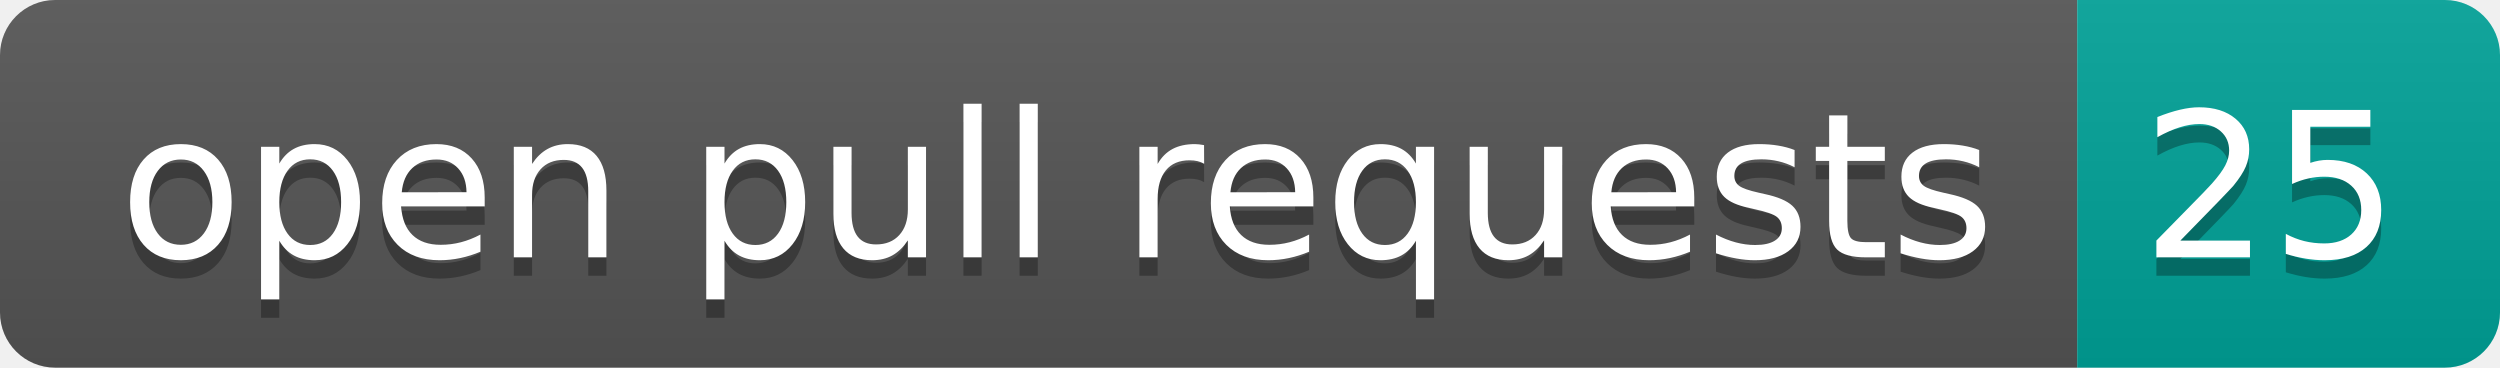
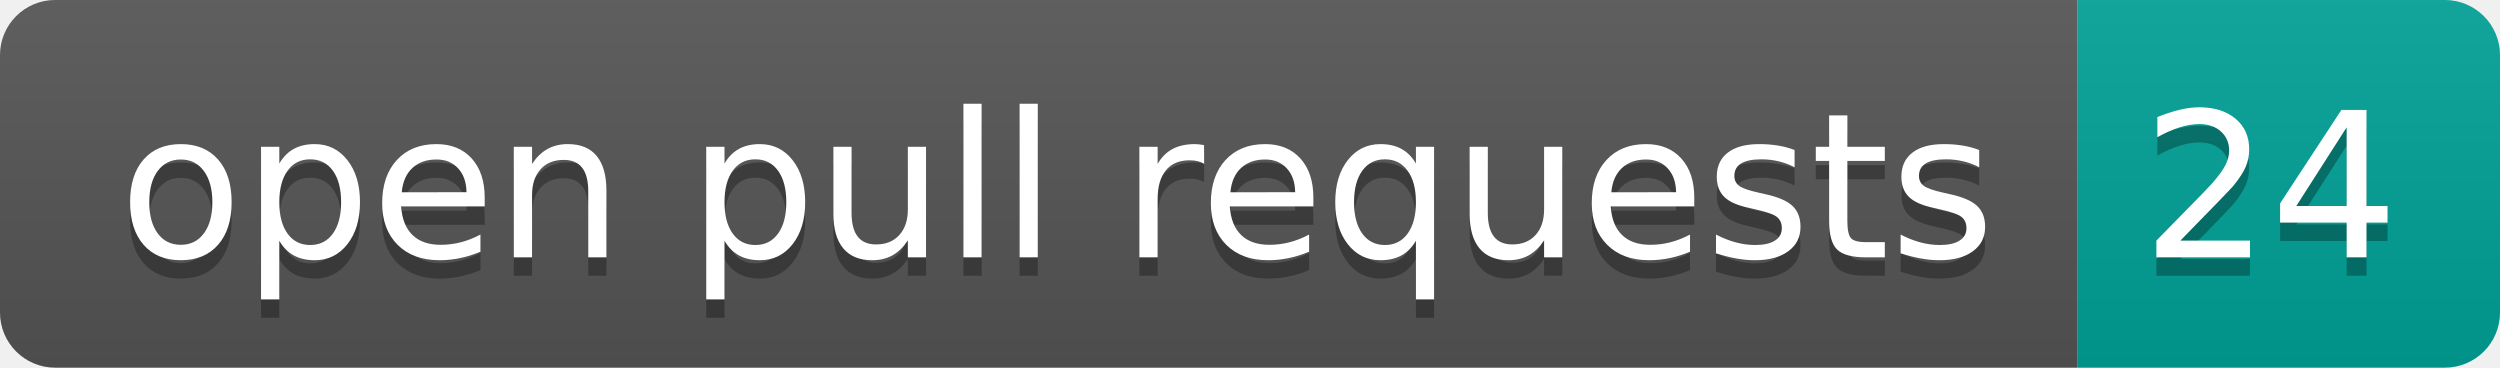
- <svg xmlns="http://www.w3.org/2000/svg" width="136" height="20" role="img" aria-label="open pull requests: 25">
+ <svg xmlns="http://www.w3.org/2000/svg" width="136" height="20" role="img" aria-label="open pull requests: 24">
  <linearGradient id="s" x2="0" y2="100%">
    <stop offset="0" stop-color="#bbb" stop-opacity=".1" />
    <stop offset="1" stop-opacity=".1" />
  </linearGradient>
  <clipPath id="r">
    <rect width="136" height="20" rx="3" fill="#fff" />
  </clipPath>
  <g clip-path="url(#r)">
    <rect width="113" height="20" fill="#555" />
    <rect x="113" width="23" height="20" fill="#00a398" />
    <rect width="136" height="20" fill="url(#s)" />
  </g>
  <g fill="#fff" text-anchor="middle" font-family="Verdana,Geneva,DejaVu Sans,sans-serif" text-rendering="geometricPrecision" font-size="110">
    <text aria-hidden="true" x="575" y="150" fill="#010101" fill-opacity=".3" transform="scale(.1)" textLength="1030">open pull requests</text>
    <text x="575" y="140" transform="scale(.1)" fill="#fff" textLength="1030">open pull requests</text>
-     <text aria-hidden="true" x="1235" y="150" fill="#010101" fill-opacity=".3" transform="scale(.1)" textLength="130">25</text>
-     <text x="1235" y="140" transform="scale(.1)" fill="#fff" textLength="130">25</text>
+     <text aria-hidden="true" x="1235" y="150" fill="#010101" fill-opacity=".3" transform="scale(.1)" textLength="130">24</text>
+     <text x="1235" y="140" transform="scale(.1)" fill="#fff" textLength="130">24</text>
  </g>
</svg>
